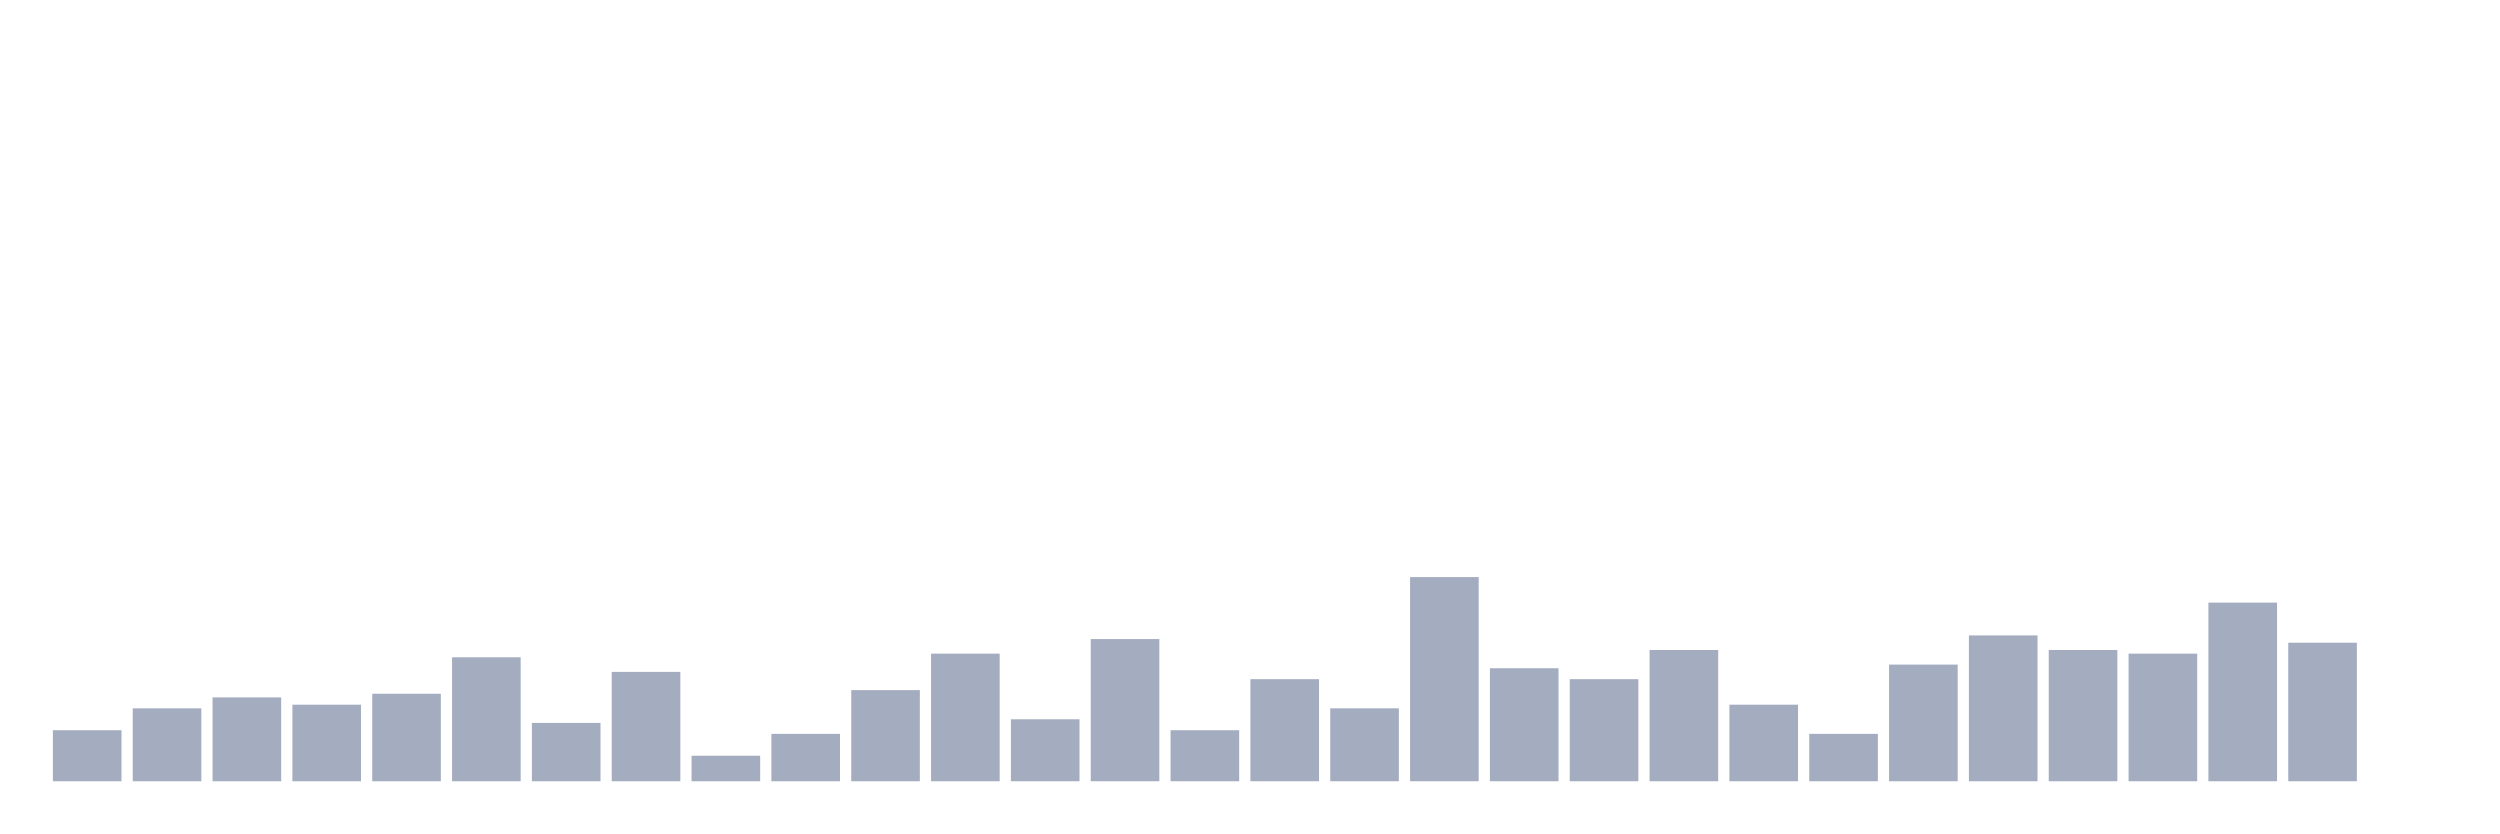
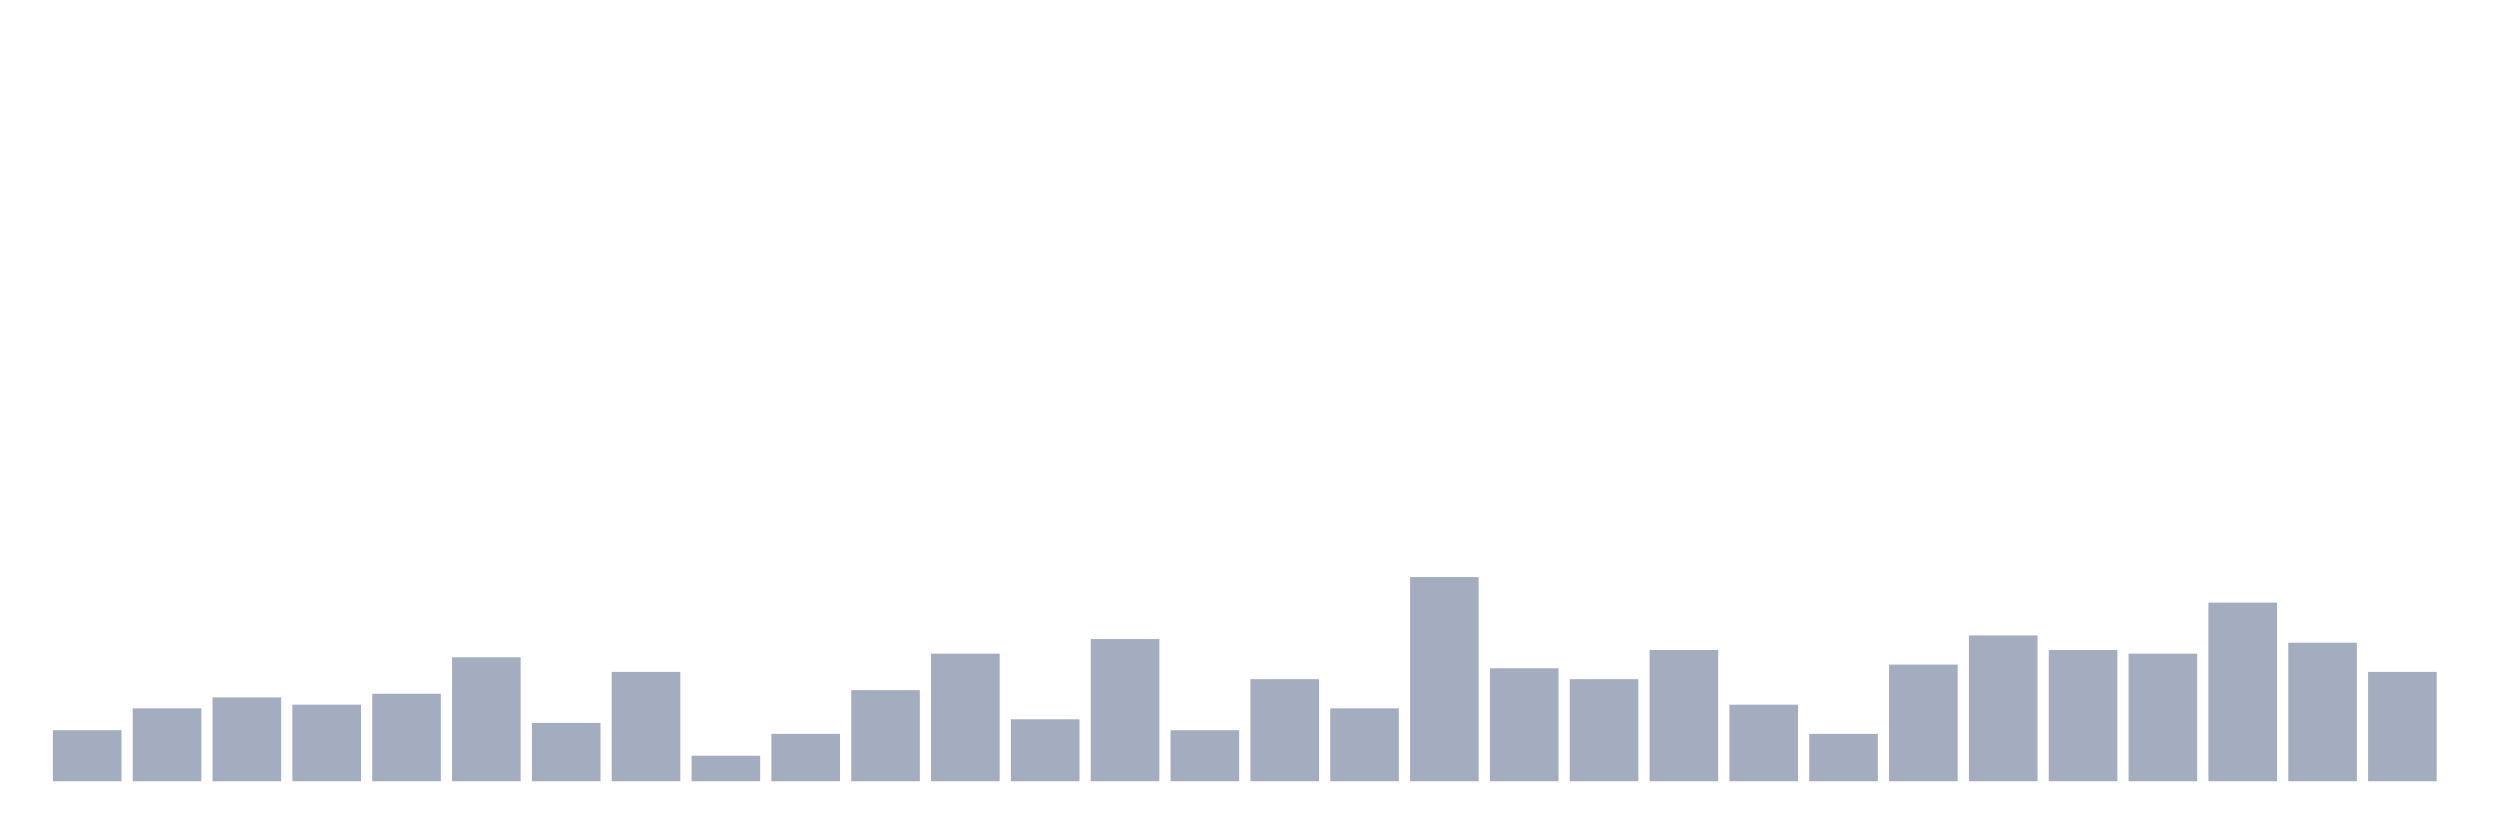
<svg xmlns="http://www.w3.org/2000/svg" viewBox="0 0 480 160">
  <g transform="translate(10,10)">
    <rect class="bar" x="0.153" width="13.175" y="130.2" height="9.8" fill="rgb(164,173,192)" />
    <rect class="bar" x="15.482" width="13.175" y="126" height="14" fill="rgb(164,173,192)" />
    <rect class="bar" x="30.81" width="13.175" y="123.9" height="16.1" fill="rgb(164,173,192)" />
    <rect class="bar" x="46.138" width="13.175" y="125.3" height="14.7" fill="rgb(164,173,192)" />
    <rect class="bar" x="61.466" width="13.175" y="123.2" height="16.8" fill="rgb(164,173,192)" />
    <rect class="bar" x="76.794" width="13.175" y="116.2" height="23.8" fill="rgb(164,173,192)" />
    <rect class="bar" x="92.123" width="13.175" y="128.8" height="11.2" fill="rgb(164,173,192)" />
    <rect class="bar" x="107.451" width="13.175" y="119" height="21" fill="rgb(164,173,192)" />
    <rect class="bar" x="122.779" width="13.175" y="135.1" height="4.9" fill="rgb(164,173,192)" />
    <rect class="bar" x="138.107" width="13.175" y="130.9" height="9.1" fill="rgb(164,173,192)" />
    <rect class="bar" x="153.436" width="13.175" y="122.5" height="17.5" fill="rgb(164,173,192)" />
    <rect class="bar" x="168.764" width="13.175" y="115.5" height="24.5" fill="rgb(164,173,192)" />
    <rect class="bar" x="184.092" width="13.175" y="128.1" height="11.9" fill="rgb(164,173,192)" />
    <rect class="bar" x="199.42" width="13.175" y="112.7" height="27.3" fill="rgb(164,173,192)" />
    <rect class="bar" x="214.748" width="13.175" y="130.2" height="9.8" fill="rgb(164,173,192)" />
    <rect class="bar" x="230.077" width="13.175" y="120.4" height="19.6" fill="rgb(164,173,192)" />
    <rect class="bar" x="245.405" width="13.175" y="126" height="14" fill="rgb(164,173,192)" />
    <rect class="bar" x="260.733" width="13.175" y="100.8" height="39.2" fill="rgb(164,173,192)" />
    <rect class="bar" x="276.061" width="13.175" y="118.3" height="21.7" fill="rgb(164,173,192)" />
    <rect class="bar" x="291.39" width="13.175" y="120.4" height="19.6" fill="rgb(164,173,192)" />
    <rect class="bar" x="306.718" width="13.175" y="114.8" height="25.2" fill="rgb(164,173,192)" />
    <rect class="bar" x="322.046" width="13.175" y="125.3" height="14.7" fill="rgb(164,173,192)" />
    <rect class="bar" x="337.374" width="13.175" y="130.9" height="9.1" fill="rgb(164,173,192)" />
    <rect class="bar" x="352.702" width="13.175" y="117.6" height="22.4" fill="rgb(164,173,192)" />
    <rect class="bar" x="368.031" width="13.175" y="112" height="28" fill="rgb(164,173,192)" />
    <rect class="bar" x="383.359" width="13.175" y="114.8" height="25.2" fill="rgb(164,173,192)" />
    <rect class="bar" x="398.687" width="13.175" y="115.5" height="24.5" fill="rgb(164,173,192)" />
    <rect class="bar" x="414.015" width="13.175" y="105.7" height="34.3" fill="rgb(164,173,192)" />
    <rect class="bar" x="429.344" width="13.175" y="113.4" height="26.6" fill="rgb(164,173,192)" />
-     <rect class="bar" x="444.672" width="13.175" y="140" height="0" fill="rgb(164,173,192)" />
+     <rect class="bar" x="444.672" width="13.175" y="119" height="21" fill="rgb(164,173,192)" />
  </g>
</svg>
